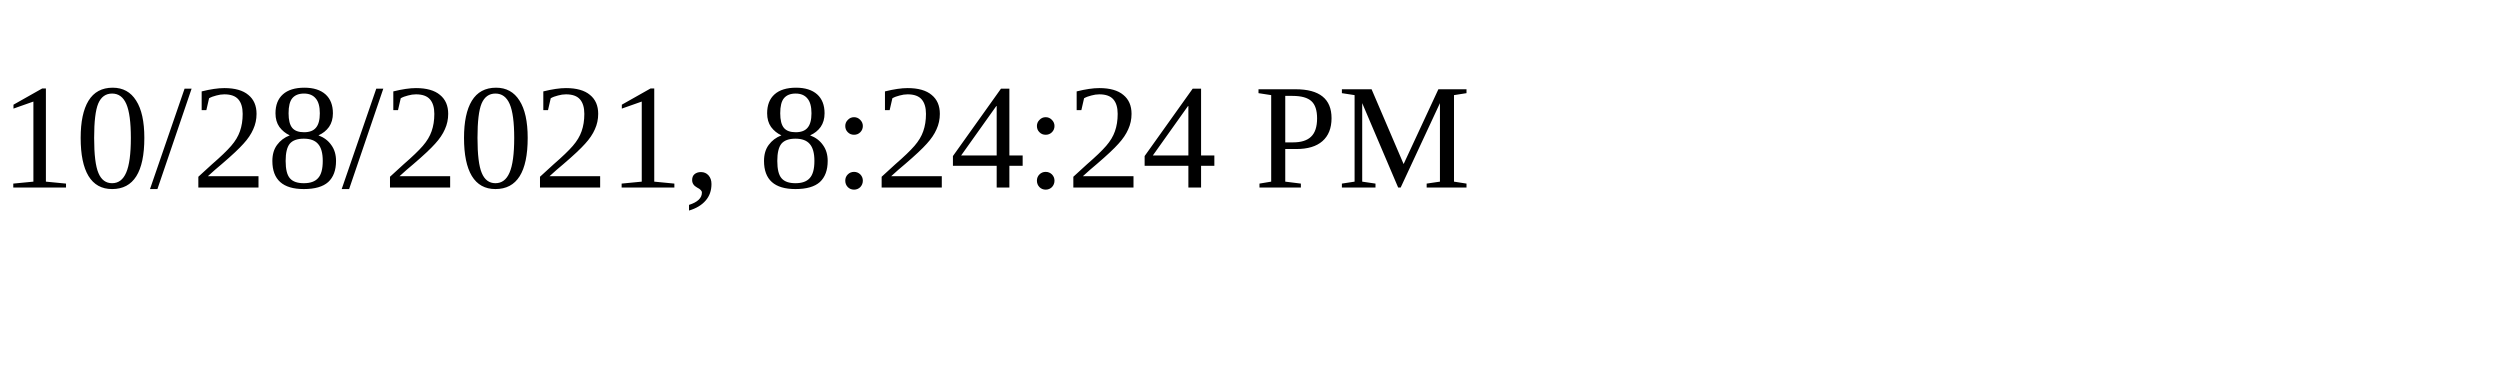
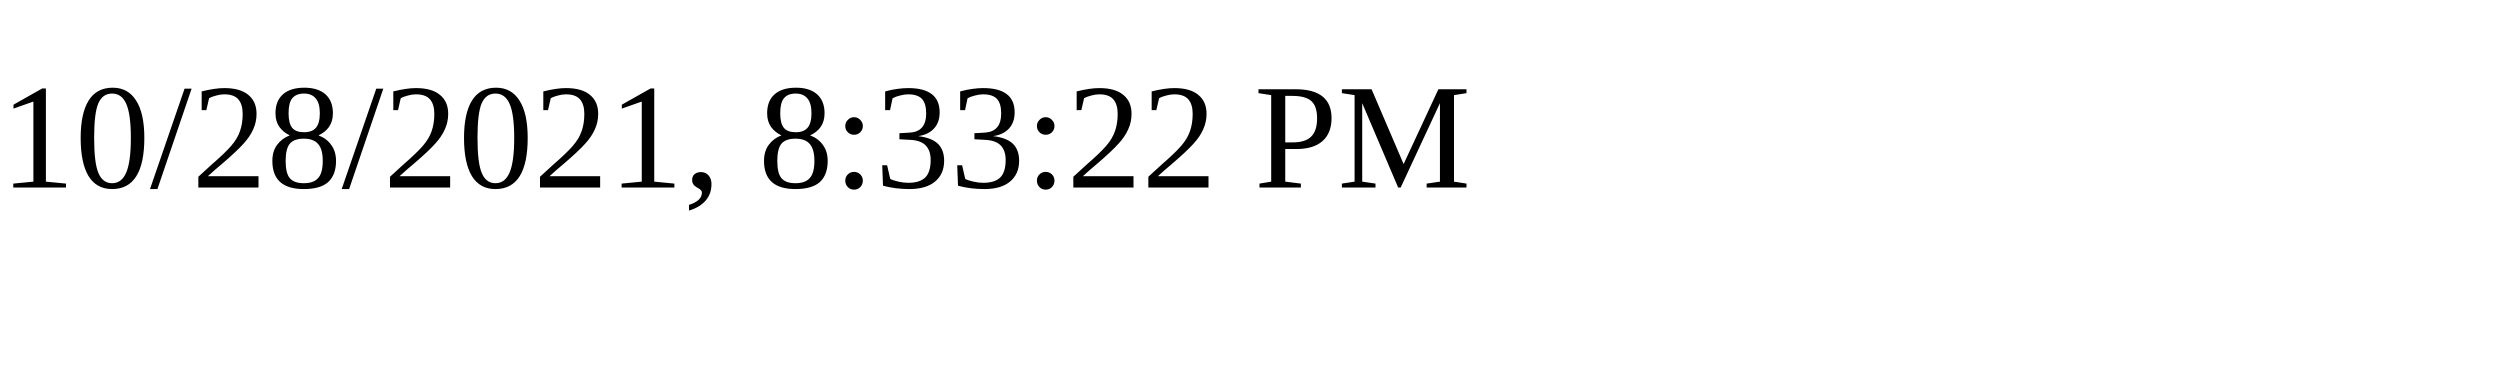
<svg xmlns="http://www.w3.org/2000/svg" height="30" width="200">
-   <text x="0" y="15">10/28/2021, 8:24:24 PM</text>
+   <text x="0" y="15">10/28/2021, 8:33:22 PM</text>
</svg>
